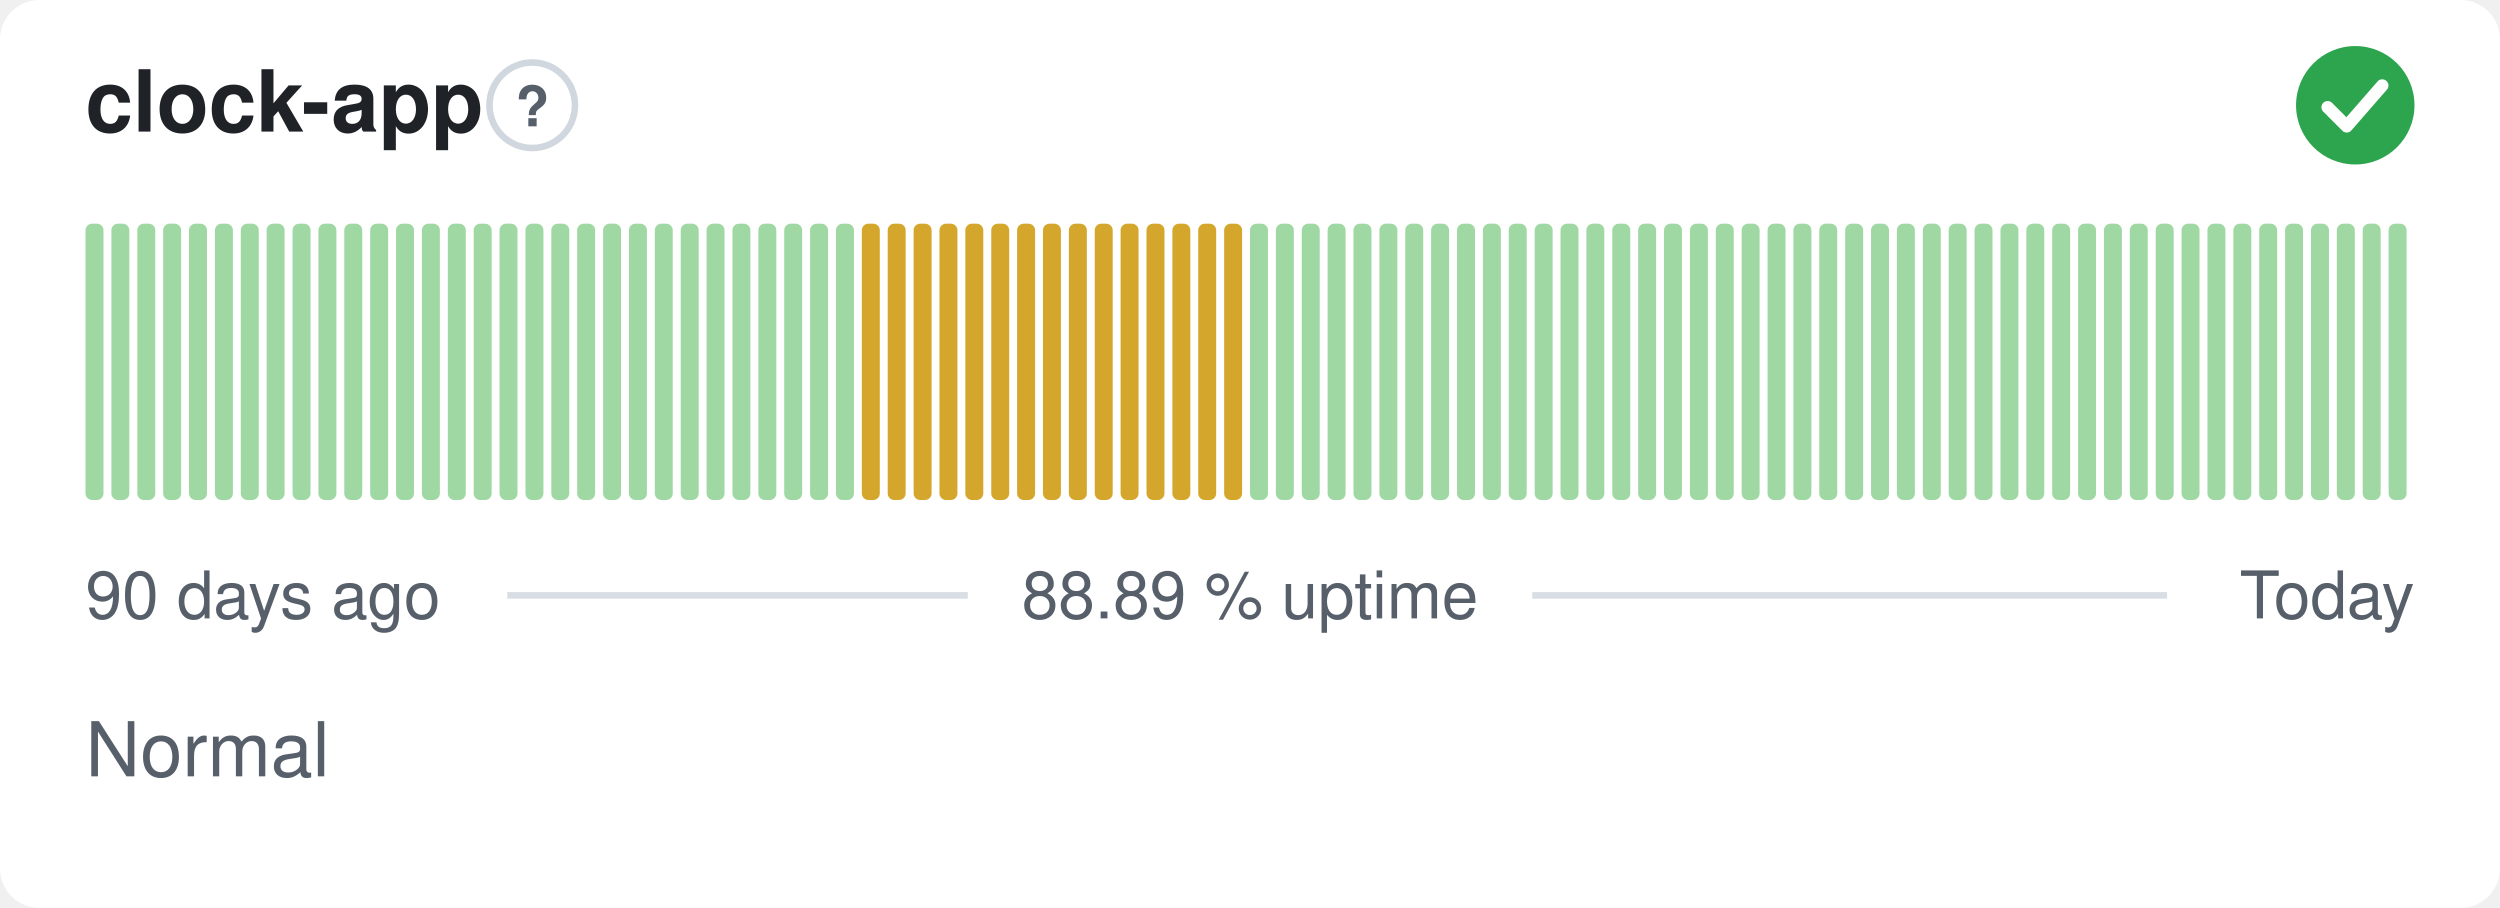
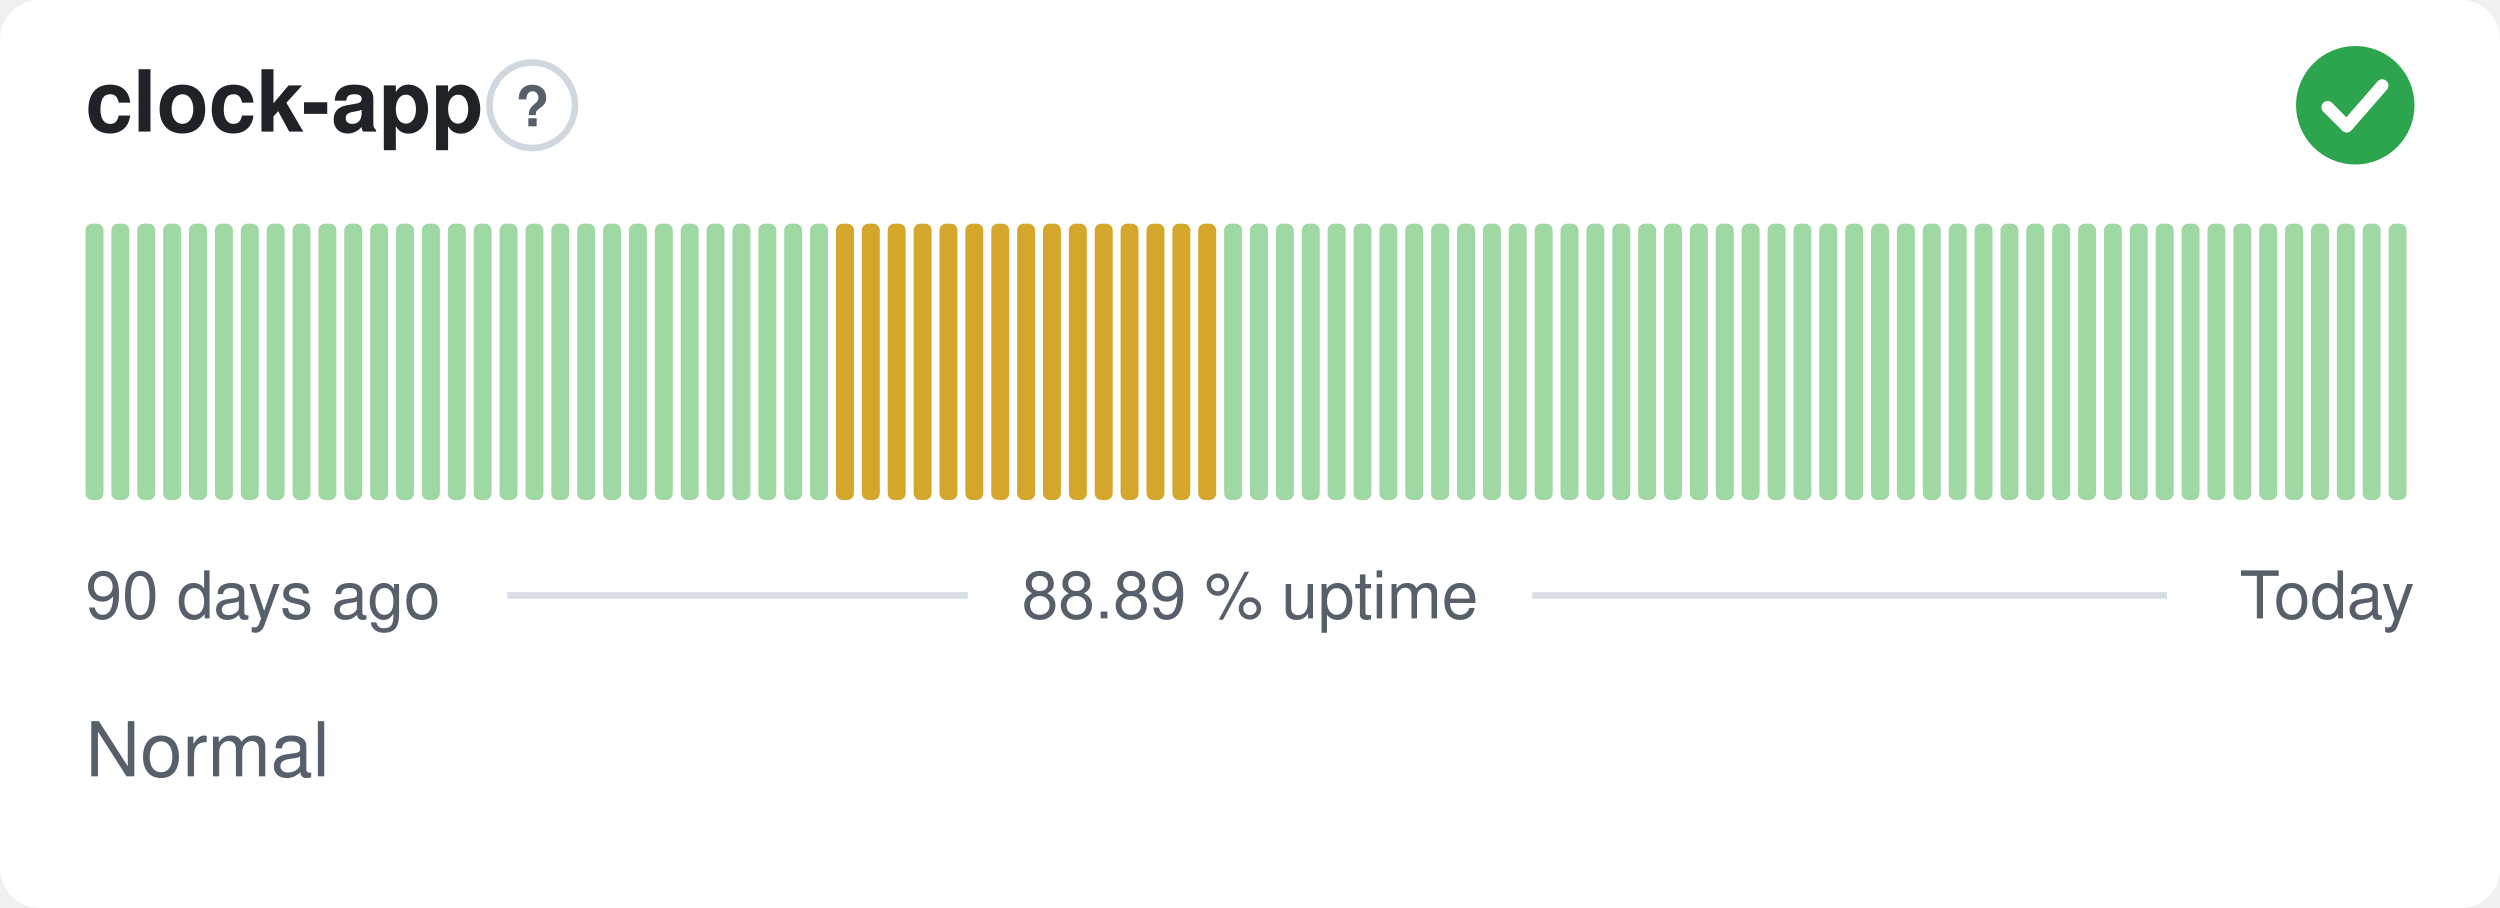
<svg xmlns="http://www.w3.org/2000/svg" width="380" height="138" viewBox="0 0 380 138" role="img" aria-label="clock-app: Normal, 88.89 % uptime over the last 90 days" font-family="-apple-system,BlinkMacSystemFont,'Segoe UI',Helvetica,Arial,sans-serif">
  <style>
    @media (prefers-color-scheme: dark) {
      .bg { fill: #0d1117 }
      .title { fill: #e6edf3 }
      .muted { fill: #8b949e }
      .hint { stroke: #30363d }
      .rule { stroke: #30363d }
      .nodata { fill: #21262d }
    }
  </style>
  <rect class="bg" width="380" height="138" rx="6" fill="#ffffff" />
  <text class="title" x="13" y="20" font-size="13" font-weight="600" fill="#1f2328">clock-app</text>
  <circle class="hint" cx="80.9" cy="16" r="6.5" fill="none" stroke="#d0d7de" stroke-width="1" />
  <text class="muted" x="80.9" y="19.2" text-anchor="middle" font-size="8.5" font-weight="700" fill="#57606a">?</text>
  <circle cx="358" cy="16" r="9" fill="#2da44e" />
  <path d="M353.80 16.30l2.90 2.90 5.40 -6.20" fill="none" stroke="#fff" stroke-width="1.89" stroke-linecap="round" stroke-linejoin="round" />
  <rect x="13.00" y="34.00" width="2.73" height="42.00" rx="1" fill="#9fd8a3" />
  <rect x="16.93" y="34.00" width="2.73" height="42.00" rx="1" fill="#9fd8a3" />
  <rect x="20.87" y="34.00" width="2.73" height="42.00" rx="1" fill="#9fd8a3" />
  <rect x="24.80" y="34.00" width="2.73" height="42.00" rx="1" fill="#9fd8a3" />
  <rect x="28.73" y="34.00" width="2.73" height="42.00" rx="1" fill="#9fd8a3" />
  <rect x="32.67" y="34.00" width="2.73" height="42.00" rx="1" fill="#9fd8a3" />
  <rect x="36.60" y="34.00" width="2.73" height="42.00" rx="1" fill="#9fd8a3" />
  <rect x="40.53" y="34.00" width="2.73" height="42.00" rx="1" fill="#9fd8a3" />
  <rect x="44.47" y="34.00" width="2.73" height="42.00" rx="1" fill="#9fd8a3" />
  <rect x="48.40" y="34.00" width="2.73" height="42.00" rx="1" fill="#9fd8a3" />
  <rect x="52.33" y="34.00" width="2.73" height="42.00" rx="1" fill="#9fd8a3" />
  <rect x="56.27" y="34.00" width="2.73" height="42.00" rx="1" fill="#9fd8a3" />
  <rect x="60.20" y="34.00" width="2.73" height="42.00" rx="1" fill="#9fd8a3" />
  <rect x="64.13" y="34.00" width="2.73" height="42.00" rx="1" fill="#9fd8a3" />
  <rect x="68.07" y="34.00" width="2.73" height="42.00" rx="1" fill="#9fd8a3" />
  <rect x="72.00" y="34.00" width="2.73" height="42.00" rx="1" fill="#9fd8a3" />
  <rect x="75.93" y="34.00" width="2.73" height="42.00" rx="1" fill="#9fd8a3" />
  <rect x="79.87" y="34.00" width="2.73" height="42.00" rx="1" fill="#9fd8a3" />
  <rect x="83.80" y="34.00" width="2.73" height="42.00" rx="1" fill="#9fd8a3" />
  <rect x="87.73" y="34.00" width="2.73" height="42.00" rx="1" fill="#9fd8a3" />
  <rect x="91.67" y="34.00" width="2.73" height="42.00" rx="1" fill="#9fd8a3" />
  <rect x="95.60" y="34.00" width="2.73" height="42.00" rx="1" fill="#9fd8a3" />
  <rect x="99.53" y="34.00" width="2.73" height="42.00" rx="1" fill="#9fd8a3" />
  <rect x="103.47" y="34.00" width="2.73" height="42.00" rx="1" fill="#9fd8a3" />
  <rect x="107.40" y="34.00" width="2.73" height="42.00" rx="1" fill="#9fd8a3" />
  <rect x="111.33" y="34.00" width="2.73" height="42.00" rx="1" fill="#9fd8a3" />
  <rect x="115.27" y="34.00" width="2.73" height="42.00" rx="1" fill="#9fd8a3" />
  <rect x="119.20" y="34.00" width="2.73" height="42.00" rx="1" fill="#9fd8a3" />
  <rect x="123.13" y="34.00" width="2.73" height="42.00" rx="1" fill="#9fd8a3" />
-   <rect x="127.07" y="34.00" width="2.73" height="42.00" rx="1" fill="#9fd8a3" />
+   <rect x="127.07" y="34.00" width="2.73" height="42.00" rx="1" fill="#d4a72c" />
  <rect x="131.00" y="34.00" width="2.73" height="42.00" rx="1" fill="#d4a72c" />
  <rect x="134.93" y="34.00" width="2.73" height="42.00" rx="1" fill="#d4a72c" />
  <rect x="138.87" y="34.00" width="2.73" height="42.00" rx="1" fill="#d4a72c" />
  <rect x="142.80" y="34.00" width="2.73" height="42.00" rx="1" fill="#d4a72c" />
  <rect x="146.73" y="34.00" width="2.73" height="42.00" rx="1" fill="#d4a72c" />
  <rect x="150.67" y="34.00" width="2.73" height="42.00" rx="1" fill="#d4a72c" />
  <rect x="154.60" y="34.00" width="2.73" height="42.00" rx="1" fill="#d4a72c" />
  <rect x="158.53" y="34.00" width="2.73" height="42.00" rx="1" fill="#d4a72c" />
  <rect x="162.47" y="34.00" width="2.73" height="42.00" rx="1" fill="#d4a72c" />
  <rect x="166.40" y="34.00" width="2.73" height="42.00" rx="1" fill="#d4a72c" />
  <rect x="170.33" y="34.00" width="2.73" height="42.00" rx="1" fill="#d4a72c" />
  <rect x="174.27" y="34.00" width="2.73" height="42.00" rx="1" fill="#d4a72c" />
  <rect x="178.20" y="34.00" width="2.73" height="42.00" rx="1" fill="#d4a72c" />
  <rect x="182.13" y="34.00" width="2.73" height="42.00" rx="1" fill="#d4a72c" />
-   <rect x="186.07" y="34.00" width="2.73" height="42.00" rx="1" fill="#d4a72c" />
+   <rect x="186.07" y="34.00" width="2.73" height="42.00" rx="1" fill="#9fd8a3" />
  <rect x="190.00" y="34.00" width="2.73" height="42.00" rx="1" fill="#9fd8a3" />
  <rect x="193.93" y="34.00" width="2.73" height="42.00" rx="1" fill="#9fd8a3" />
  <rect x="197.87" y="34.00" width="2.73" height="42.00" rx="1" fill="#9fd8a3" />
  <rect x="201.80" y="34.00" width="2.73" height="42.00" rx="1" fill="#9fd8a3" />
  <rect x="205.73" y="34.00" width="2.73" height="42.00" rx="1" fill="#9fd8a3" />
  <rect x="209.67" y="34.00" width="2.73" height="42.00" rx="1" fill="#9fd8a3" />
  <rect x="213.60" y="34.00" width="2.73" height="42.00" rx="1" fill="#9fd8a3" />
  <rect x="217.53" y="34.00" width="2.73" height="42.00" rx="1" fill="#9fd8a3" />
  <rect x="221.47" y="34.00" width="2.73" height="42.00" rx="1" fill="#9fd8a3" />
  <rect x="225.40" y="34.00" width="2.73" height="42.00" rx="1" fill="#9fd8a3" />
  <rect x="229.33" y="34.00" width="2.73" height="42.00" rx="1" fill="#9fd8a3" />
  <rect x="233.27" y="34.00" width="2.73" height="42.00" rx="1" fill="#9fd8a3" />
  <rect x="237.20" y="34.00" width="2.73" height="42.00" rx="1" fill="#9fd8a3" />
  <rect x="241.13" y="34.00" width="2.73" height="42.00" rx="1" fill="#9fd8a3" />
  <rect x="245.07" y="34.00" width="2.73" height="42.00" rx="1" fill="#9fd8a3" />
  <rect x="249.00" y="34.00" width="2.73" height="42.00" rx="1" fill="#9fd8a3" />
  <rect x="252.93" y="34.00" width="2.73" height="42.00" rx="1" fill="#9fd8a3" />
  <rect x="256.87" y="34.00" width="2.73" height="42.00" rx="1" fill="#9fd8a3" />
  <rect x="260.80" y="34.00" width="2.73" height="42.00" rx="1" fill="#9fd8a3" />
  <rect x="264.73" y="34.00" width="2.73" height="42.00" rx="1" fill="#9fd8a3" />
  <rect x="268.67" y="34.00" width="2.73" height="42.00" rx="1" fill="#9fd8a3" />
  <rect x="272.60" y="34.00" width="2.73" height="42.00" rx="1" fill="#9fd8a3" />
  <rect x="276.53" y="34.00" width="2.73" height="42.00" rx="1" fill="#9fd8a3" />
  <rect x="280.47" y="34.00" width="2.73" height="42.00" rx="1" fill="#9fd8a3" />
  <rect x="284.40" y="34.00" width="2.73" height="42.00" rx="1" fill="#9fd8a3" />
  <rect x="288.33" y="34.00" width="2.73" height="42.00" rx="1" fill="#9fd8a3" />
  <rect x="292.27" y="34.00" width="2.73" height="42.00" rx="1" fill="#9fd8a3" />
  <rect x="296.20" y="34.00" width="2.73" height="42.00" rx="1" fill="#9fd8a3" />
  <rect x="300.13" y="34.00" width="2.73" height="42.00" rx="1" fill="#9fd8a3" />
  <rect x="304.07" y="34.00" width="2.73" height="42.00" rx="1" fill="#9fd8a3" />
  <rect x="308.00" y="34.00" width="2.73" height="42.00" rx="1" fill="#9fd8a3" />
  <rect x="311.93" y="34.00" width="2.73" height="42.00" rx="1" fill="#9fd8a3" />
  <rect x="315.87" y="34.00" width="2.73" height="42.00" rx="1" fill="#9fd8a3" />
  <rect x="319.80" y="34.00" width="2.73" height="42.00" rx="1" fill="#9fd8a3" />
  <rect x="323.73" y="34.00" width="2.73" height="42.00" rx="1" fill="#9fd8a3" />
  <rect x="327.67" y="34.00" width="2.73" height="42.00" rx="1" fill="#9fd8a3" />
  <rect x="331.60" y="34.00" width="2.73" height="42.00" rx="1" fill="#9fd8a3" />
  <rect x="335.53" y="34.00" width="2.73" height="42.00" rx="1" fill="#9fd8a3" />
  <rect x="339.47" y="34.00" width="2.73" height="42.00" rx="1" fill="#9fd8a3" />
  <rect x="343.40" y="34.00" width="2.73" height="42.00" rx="1" fill="#9fd8a3" />
  <rect x="347.33" y="34.00" width="2.73" height="42.00" rx="1" fill="#9fd8a3" />
  <rect x="351.27" y="34.00" width="2.73" height="42.00" rx="1" fill="#9fd8a3" />
  <rect x="355.20" y="34.00" width="2.73" height="42.00" rx="1" fill="#9fd8a3" />
  <rect x="359.13" y="34.00" width="2.73" height="42.00" rx="1" fill="#9fd8a3" />
  <rect x="363.07" y="34.00" width="2.73" height="42.00" rx="1" fill="#9fd8a3" />
  <text class="muted" x="13" y="94" font-size="10" fill="#57606a">90 days ago</text>
  <text class="muted" x="190" y="94" text-anchor="middle" font-size="10" fill="#57606a">88.89 % uptime</text>
  <text class="muted" x="367" y="94" text-anchor="end" font-size="10" fill="#57606a">Today</text>
  <line class="rule" x1="77.1" y1="90.5" x2="147.1" y2="90.5" stroke="#d8dee4" stroke-width="1" />
  <line class="rule" x1="232.9" y1="90.5" x2="329.4" y2="90.5" stroke="#d8dee4" stroke-width="1" />
  <text class="muted" x="13" y="118" font-size="11.5" fill="#57606a">Normal</text>
</svg>
